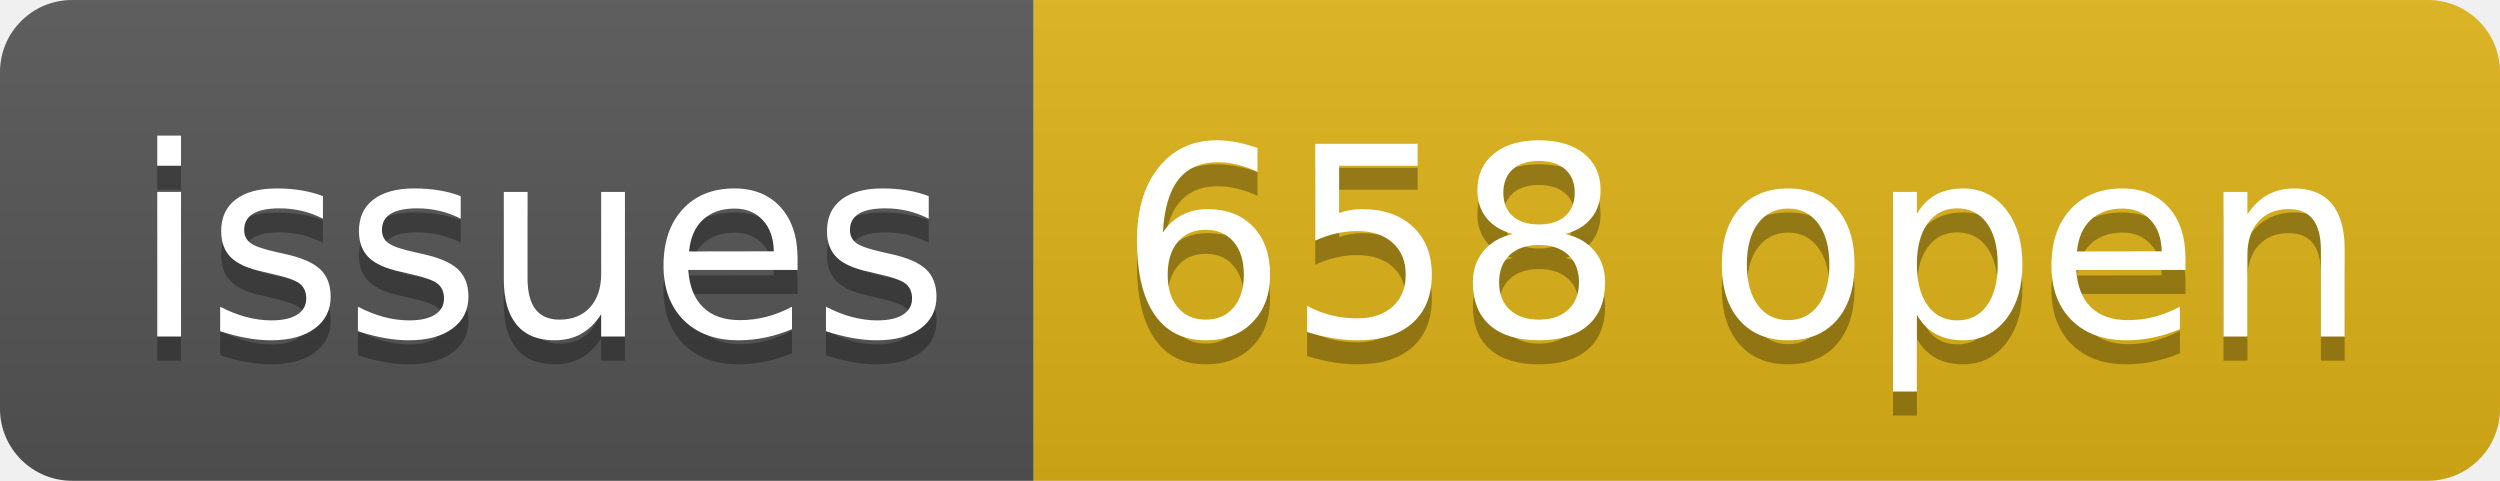
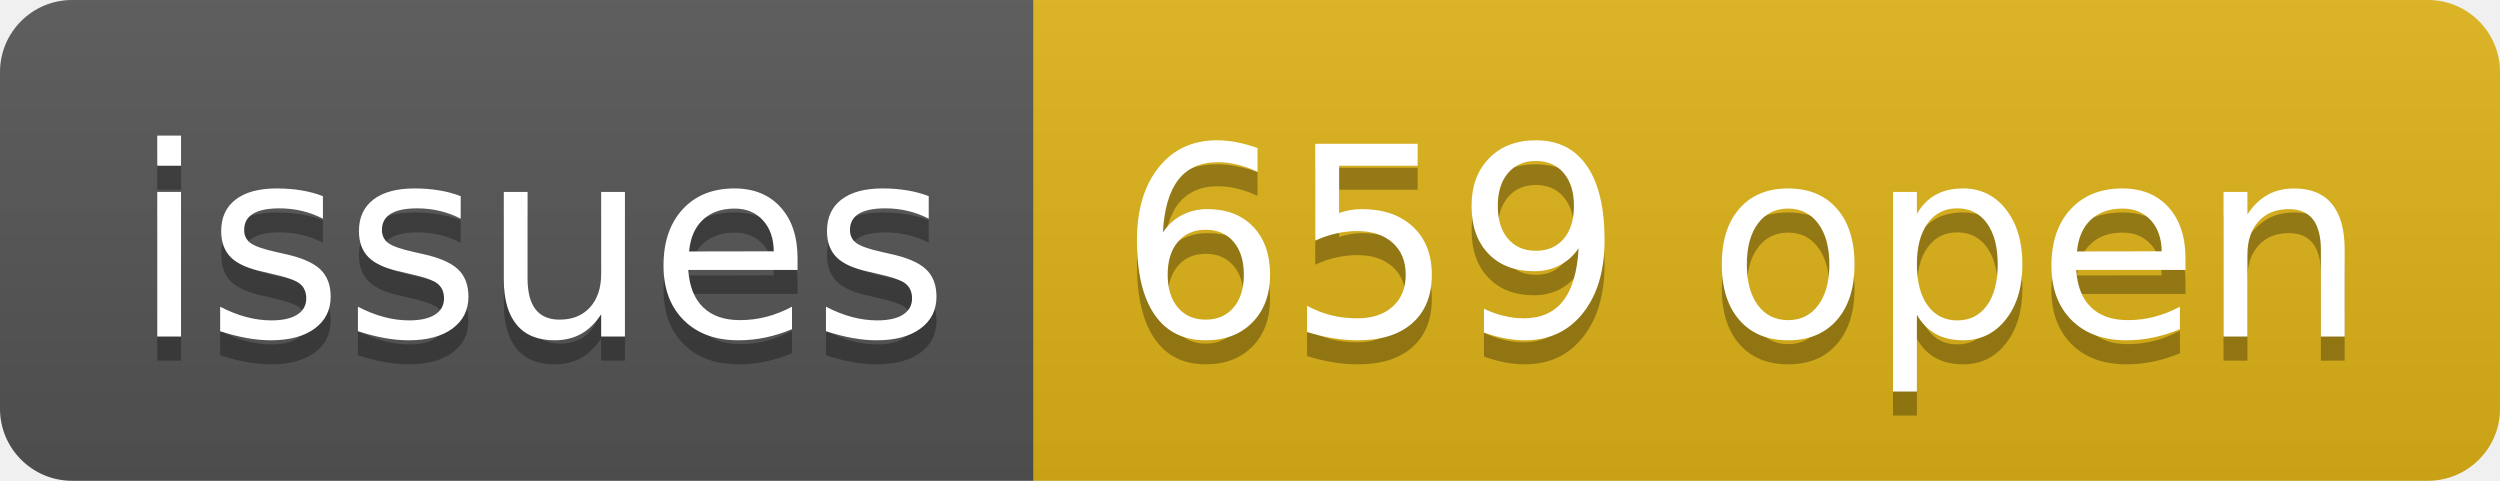
- <svg xmlns="http://www.w3.org/2000/svg" width="104" height="20" role="img" aria-label="issues: 658 open">
+ <svg xmlns="http://www.w3.org/2000/svg" width="104" height="20" role="img" aria-label="issues: 659 open">
  <linearGradient id="s" x2="0" y2="100%">
    <stop offset="0" stop-color="#bbb" stop-opacity=".1" />
    <stop offset="1" stop-opacity=".1" />
  </linearGradient>
  <clipPath id="r">
    <rect width="104" height="20" rx="3" fill="#fff" />
  </clipPath>
  <g clip-path="url(#r)">
    <rect width="43" height="20" fill="#555" />
    <rect x="43" width="61" height="20" fill="#dfb317" />
    <rect width="104" height="20" fill="url(#s)" />
  </g>
  <g fill="#fff" text-anchor="middle" font-family="Verdana,Geneva,DejaVu Sans,sans-serif" text-rendering="geometricPrecision" font-size="110">
    <text aria-hidden="true" x="225" y="150" fill="#010101" fill-opacity=".3" transform="scale(.1)" textLength="330">issues</text>
    <text x="225" y="140" transform="scale(.1)" fill="#fff" textLength="330">issues</text>
-     <text aria-hidden="true" x="725" y="150" fill="#010101" fill-opacity=".3" transform="scale(.1)" textLength="510">658 open</text>
-     <text x="725" y="140" transform="scale(.1)" fill="#fff" textLength="510">658 open</text>
+     <text aria-hidden="true" x="725" y="150" fill="#010101" fill-opacity=".3" transform="scale(.1)" textLength="510">659 open</text>
+     <text x="725" y="140" transform="scale(.1)" fill="#fff" textLength="510">659 open</text>
  </g>
</svg>
